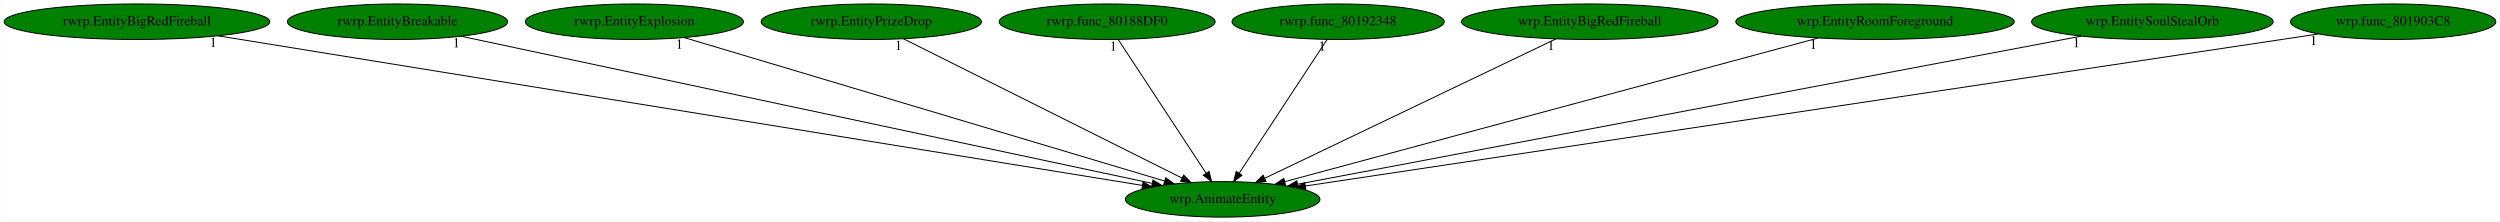
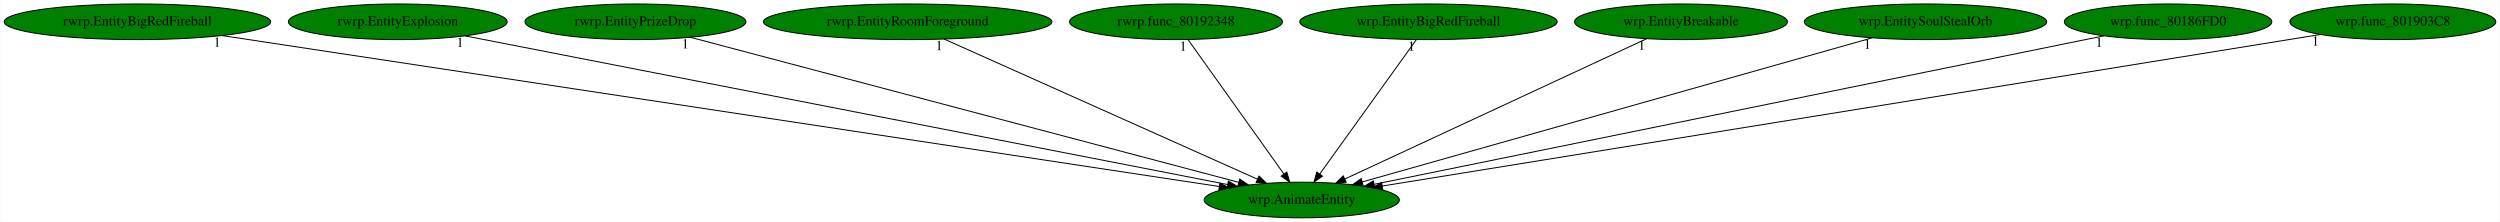
- <svg xmlns="http://www.w3.org/2000/svg" xmlns:xlink="http://www.w3.org/1999/xlink" width="2533pt" height="224pt" viewBox="0.00 0.00 2532.53 224.00">
+ <svg xmlns="http://www.w3.org/2000/svg" xmlns:xlink="http://www.w3.org/1999/xlink" width="2525pt" height="224pt" viewBox="0.00 0.00 2524.53 224.00">
  <g id="graph0" class="graph" transform="scale(1 1) rotate(0) translate(4 220)">
-     <polygon fill="white" stroke="transparent" points="-4,4 -4,-220 2528.53,-220 2528.53,4 -4,4" />
+     <polygon fill="white" stroke="transparent" points="-4,4 -4,-220 2520.53,-220 2520.53,4 -4,4" />
    <g id="node1" class="node">
-       <ellipse fill="green" stroke="black" cx="1234.54" cy="-18" rx="98.58" ry="18" />
-       <text text-anchor="middle" x="1234.54" y="-14.3" font-family="Times,serif" font-size="14.00">wrp.AnimateEntity</text>
+       <ellipse fill="green" stroke="black" cx="1310.54" cy="-18" rx="98.58" ry="18" />
+       <text text-anchor="middle" x="1310.54" y="-14.3" font-family="Times,serif" font-size="14.00">wrp.AnimateEntity</text>
    </g>
    <g id="node2" class="node">
      <g id="a_node2">
        <a xlink:href="rwrp.EntityBigRedFireball.svg" xlink:title="rwrp.EntityBigRedFireball">
          <ellipse fill="green" stroke="black" cx="134.54" cy="-198" rx="134.58" ry="18" />
          <text text-anchor="middle" x="134.54" y="-194.3" font-family="Times,serif" font-size="14.00">rwrp.EntityBigRedFireball</text>
        </a>
      </g>
    </g>
    <g id="edge1" class="edge">
-       <path fill="none" stroke="black" d="M216.77,-183.69C421.06,-150.64 949.82,-65.07 1153.18,-32.16" />
-       <polygon fill="black" stroke="black" points="1153.89,-35.6 1163.2,-30.54 1152.77,-28.69 1153.89,-35.6" />
-       <text text-anchor="middle" x="211.77" y="-172.49" font-family="Times,serif" font-size="14.00">1</text>
+       <path fill="none" stroke="black" d="M220.06,-184.06C437.93,-151.08 1011.81,-64.22 1227.24,-31.61" />
+       <polygon fill="black" stroke="black" points="1227.86,-35.05 1237.22,-30.1 1226.81,-28.13 1227.86,-35.05" />
+       <text text-anchor="middle" x="215.06" y="-172.86" font-family="Times,serif" font-size="14.00">1</text>
    </g>
    <g id="node3" class="node">
      <g id="a_node3">
-         <a xlink:href="rwrp.EntityBreakable.svg" xlink:title="rwrp.EntityBreakable">
-           <ellipse fill="green" stroke="black" cx="398.54" cy="-198" rx="111.58" ry="18" />
-           <text text-anchor="middle" x="398.54" y="-194.3" font-family="Times,serif" font-size="14.00">rwrp.EntityBreakable</text>
+         <a xlink:href="rwrp.EntityExplosion.svg" xlink:title="rwrp.EntityExplosion">
+           <ellipse fill="green" stroke="black" cx="397.54" cy="-198" rx="110.48" ry="18" />
+           <text text-anchor="middle" x="397.54" y="-194.3" font-family="Times,serif" font-size="14.00">rwrp.EntityExplosion</text>
        </a>
      </g>
    </g>
    <g id="edge2" class="edge">
-       <path fill="none" stroke="black" d="M463.1,-183.25C616.56,-150.58 1002.32,-68.44 1162.78,-34.28" />
-       <polygon fill="black" stroke="black" points="1163.97,-37.6 1173.02,-32.1 1162.51,-30.76 1163.97,-37.6" />
-       <text text-anchor="middle" x="458.1" y="-172.05" font-family="Times,serif" font-size="14.00">1</text>
+       <path fill="none" stroke="black" d="M465.42,-183.77C632.34,-151.22 1061.85,-67.49 1235.76,-33.58" />
+       <polygon fill="black" stroke="black" points="1236.45,-37.01 1245.6,-31.66 1235.11,-30.14 1236.45,-37.01" />
+       <text text-anchor="middle" x="460.42" y="-172.57" font-family="Times,serif" font-size="14.00">1</text>
    </g>
    <g id="node4" class="node">
      <g id="a_node4">
-         <a xlink:href="rwrp.EntityExplosion.svg" xlink:title="rwrp.EntityExplosion">
-           <ellipse fill="green" stroke="black" cx="638.54" cy="-198" rx="110.48" ry="18" />
-           <text text-anchor="middle" x="638.54" y="-194.3" font-family="Times,serif" font-size="14.00">rwrp.EntityExplosion</text>
+         <a xlink:href="rwrp.EntityPrizeDrop.svg" xlink:title="rwrp.EntityPrizeDrop">
+           <ellipse fill="green" stroke="black" cx="637.54" cy="-198" rx="111.58" ry="18" />
+           <text text-anchor="middle" x="637.54" y="-194.3" font-family="Times,serif" font-size="14.00">rwrp.EntityPrizeDrop</text>
        </a>
      </g>
    </g>
    <g id="edge3" class="edge">
-       <path fill="none" stroke="black" d="M689.1,-181.9C798.89,-149.11 1058.63,-71.54 1175.61,-36.6" />
-       <polygon fill="black" stroke="black" points="1176.89,-39.87 1185.47,-33.65 1174.89,-33.16 1176.89,-39.87" />
-       <text text-anchor="middle" x="684.1" y="-170.7" font-family="Times,serif" font-size="14.00">1</text>
+       <path fill="none" stroke="black" d="M692.9,-182.36C816.7,-149.61 1115.36,-70.62 1246.72,-35.88" />
+       <polygon fill="black" stroke="black" points="1247.87,-39.2 1256.64,-33.25 1246.08,-32.43 1247.87,-39.2" />
+       <text text-anchor="middle" x="687.9" y="-171.16" font-family="Times,serif" font-size="14.00">1</text>
    </g>
    <g id="node5" class="node">
      <g id="a_node5">
-         <a xlink:href="rwrp.EntityPrizeDrop.svg" xlink:title="rwrp.EntityPrizeDrop">
-           <ellipse fill="green" stroke="black" cx="878.54" cy="-198" rx="111.58" ry="18" />
-           <text text-anchor="middle" x="878.54" y="-194.3" font-family="Times,serif" font-size="14.00">rwrp.EntityPrizeDrop</text>
+         <a xlink:href="rwrp.EntityRoomForeground.svg" xlink:title="rwrp.EntityRoomForeground">
+           <ellipse fill="green" stroke="black" cx="912.54" cy="-198" rx="145.67" ry="18" />
+           <text text-anchor="middle" x="912.54" y="-194.3" font-family="Times,serif" font-size="14.00">rwrp.EntityRoomForeground</text>
        </a>
      </g>
    </g>
    <g id="edge4" class="edge">
-       <path fill="none" stroke="black" d="M911.07,-180.73C976.04,-148.25 1121.73,-75.4 1193.29,-39.63" />
-       <polygon fill="black" stroke="black" points="1195.08,-42.64 1202.46,-35.04 1191.95,-36.38 1195.08,-42.64" />
-       <text text-anchor="middle" x="906.07" y="-169.53" font-family="Times,serif" font-size="14.00">1</text>
+       <path fill="none" stroke="black" d="M949.27,-180.57C1022.5,-147.82 1186.43,-74.5 1265.8,-39.01" />
+       <polygon fill="black" stroke="black" points="1267.34,-42.15 1275.04,-34.87 1264.49,-35.76 1267.34,-42.15" />
+       <text text-anchor="middle" x="944.27" y="-169.37" font-family="Times,serif" font-size="14.00">1</text>
    </g>
    <g id="node6" class="node">
      <g id="a_node6">
-         <a xlink:href="rwrp.func_80188DF0.svg" xlink:title="rwrp.func_80188DF0">
-           <ellipse fill="green" stroke="black" cx="1117.54" cy="-198" rx="109.38" ry="18" />
-           <text text-anchor="middle" x="1117.54" y="-194.3" font-family="Times,serif" font-size="14.00">rwrp.func_80188DF0</text>
+         <a xlink:href="rwrp.func_80192348.svg" xlink:title="rwrp.func_80192348">
+           <ellipse fill="green" stroke="black" cx="1183.54" cy="-198" rx="107.48" ry="18" />
+           <text text-anchor="middle" x="1183.54" y="-194.3" font-family="Times,serif" font-size="14.00">rwrp.func_80192348</text>
        </a>
      </g>
    </g>
    <g id="edge5" class="edge">
-       <path fill="none" stroke="black" d="M1128.76,-179.93C1149.37,-148.57 1193.39,-81.6 1217.64,-44.71" />
-       <polygon fill="black" stroke="black" points="1220.79,-46.29 1223.35,-36.02 1214.94,-42.45 1220.79,-46.29" />
-       <text text-anchor="middle" x="1123.76" y="-168.73" font-family="Times,serif" font-size="14.00">1</text>
+       <path fill="none" stroke="black" d="M1195.72,-179.93C1218.19,-148.43 1266.28,-81.03 1292.53,-44.24" />
+       <polygon fill="black" stroke="black" points="1295.44,-46.19 1298.4,-36.02 1289.74,-42.12 1295.44,-46.19" />
+       <text text-anchor="middle" x="1190.72" y="-168.73" font-family="Times,serif" font-size="14.00">1</text>
    </g>
    <g id="node7" class="node">
      <g id="a_node7">
-         <a xlink:href="rwrp.func_80192348.svg" xlink:title="rwrp.func_80192348">
-           <ellipse fill="green" stroke="black" cx="1351.54" cy="-198" rx="107.48" ry="18" />
-           <text text-anchor="middle" x="1351.54" y="-194.3" font-family="Times,serif" font-size="14.00">rwrp.func_80192348</text>
+         <a xlink:href="wrp.EntityBigRedFireball.svg" xlink:title="wrp.EntityBigRedFireball">
+           <ellipse fill="green" stroke="black" cx="1438.54" cy="-198" rx="129.98" ry="18" />
+           <text text-anchor="middle" x="1438.54" y="-194.3" font-family="Times,serif" font-size="14.00">wrp.EntityBigRedFireball</text>
        </a>
      </g>
    </g>
    <g id="edge6" class="edge">
-       <path fill="none" stroke="black" d="M1340.32,-179.93C1319.7,-148.57 1275.69,-81.6 1251.44,-44.71" />
-       <polygon fill="black" stroke="black" points="1254.14,-42.45 1245.72,-36.02 1248.29,-46.29 1254.14,-42.45" />
-       <text text-anchor="middle" x="1335.32" y="-168.73" font-family="Times,serif" font-size="14.00">1</text>
+       <path fill="none" stroke="black" d="M1426.26,-179.93C1403.61,-148.43 1355.15,-81.03 1328.69,-44.24" />
+       <polygon fill="black" stroke="black" points="1331.45,-42.09 1322.77,-36.02 1325.77,-46.18 1331.45,-42.09" />
+       <text text-anchor="middle" x="1421.26" y="-168.73" font-family="Times,serif" font-size="14.00">1</text>
    </g>
    <g id="node8" class="node">
      <g id="a_node8">
-         <a xlink:href="wrp.EntityBigRedFireball.svg" xlink:title="wrp.EntityBigRedFireball">
-           <ellipse fill="green" stroke="black" cx="1606.54" cy="-198" rx="129.98" ry="18" />
-           <text text-anchor="middle" x="1606.54" y="-194.3" font-family="Times,serif" font-size="14.00">wrp.EntityBigRedFireball</text>
+         <a xlink:href="wrp.EntityBreakable.svg" xlink:title="wrp.EntityBreakable">
+           <ellipse fill="green" stroke="black" cx="1693.54" cy="-198" rx="107.48" ry="18" />
+           <text text-anchor="middle" x="1693.54" y="-194.3" font-family="Times,serif" font-size="14.00">wrp.EntityBreakable</text>
        </a>
      </g>
    </g>
    <g id="edge7" class="edge">
-       <path fill="none" stroke="black" d="M1572.21,-180.57C1503.99,-147.93 1351.54,-74.99 1277.09,-39.36" />
-       <polygon fill="black" stroke="black" points="1278.51,-36.16 1267.98,-35 1275.49,-42.48 1278.51,-36.16" />
-       <text text-anchor="middle" x="1567.21" y="-169.37" font-family="Times,serif" font-size="14.00">1</text>
+       <path fill="none" stroke="black" d="M1658.87,-180.89C1588.95,-148.39 1431.12,-75.04 1354.25,-39.32" />
+       <polygon fill="black" stroke="black" points="1355.39,-35.99 1344.85,-34.95 1352.44,-42.33 1355.39,-35.99" />
+       <text text-anchor="middle" x="1653.87" y="-169.69" font-family="Times,serif" font-size="14.00">1</text>
    </g>
    <g id="node9" class="node">
      <g id="a_node9">
-         <a xlink:href="wrp.EntityRoomForeground.svg" xlink:title="wrp.EntityRoomForeground">
-           <ellipse fill="green" stroke="black" cx="1895.54" cy="-198" rx="141.07" ry="18" />
-           <text text-anchor="middle" x="1895.54" y="-194.3" font-family="Times,serif" font-size="14.00">wrp.EntityRoomForeground</text>
+         <a xlink:href="wrp.EntitySoulStealOrb.svg" xlink:title="wrp.EntitySoulStealOrb">
+           <ellipse fill="green" stroke="black" cx="1940.54" cy="-198" rx="122.38" ry="18" />
+           <text text-anchor="middle" x="1940.54" y="-194.3" font-family="Times,serif" font-size="14.00">wrp.EntitySoulStealOrb</text>
        </a>
      </g>
    </g>
    <g id="edge8" class="edge">
-       <path fill="none" stroke="black" d="M1838.03,-181.52C1714.67,-148.29 1425.43,-70.41 1297.41,-35.93" />
-       <polygon fill="black" stroke="black" points="1298.3,-32.55 1287.74,-33.33 1296.48,-39.31 1298.3,-32.55" />
-       <text text-anchor="middle" x="1833.03" y="-170.32" font-family="Times,serif" font-size="14.00">1</text>
+       <path fill="none" stroke="black" d="M1886.82,-181.82C1770.21,-148.88 1494.5,-70.98 1371.55,-36.24" />
+       <polygon fill="black" stroke="black" points="1372.48,-32.86 1361.91,-33.51 1370.58,-39.6 1372.48,-32.86" />
+       <text text-anchor="middle" x="1881.82" y="-170.62" font-family="Times,serif" font-size="14.00">1</text>
    </g>
    <g id="node10" class="node">
      <g id="a_node10">
-         <a xlink:href="wrp.EntitySoulStealOrb.svg" xlink:title="wrp.EntitySoulStealOrb">
-           <ellipse fill="green" stroke="black" cx="2176.54" cy="-198" rx="122.38" ry="18" />
-           <text text-anchor="middle" x="2176.54" y="-194.3" font-family="Times,serif" font-size="14.00">wrp.EntitySoulStealOrb</text>
+         <a xlink:href="wrp.func_80186FD0.svg" xlink:title="wrp.func_80186FD0">
+           <ellipse fill="green" stroke="black" cx="2185.54" cy="-198" rx="104.78" ry="18" />
+           <text text-anchor="middle" x="2185.54" y="-194.3" font-family="Times,serif" font-size="14.00">wrp.func_80186FD0</text>
        </a>
      </g>
    </g>
    <g id="edge9" class="edge">
-       <path fill="none" stroke="black" d="M2104.57,-183.4C1930.65,-150.54 1488.7,-67.03 1310.62,-33.38" />
-       <polygon fill="black" stroke="black" points="1311.03,-29.89 1300.55,-31.47 1309.73,-36.77 1311.03,-29.89" />
-       <text text-anchor="middle" x="2099.57" y="-172.2" font-family="Times,serif" font-size="14.00">1</text>
+       <path fill="none" stroke="black" d="M2120.84,-183.84C1961.6,-151.44 1551.45,-68.01 1383.7,-33.88" />
+       <polygon fill="black" stroke="black" points="1384.22,-30.42 1373.72,-31.85 1382.83,-37.28 1384.22,-30.42" />
+       <text text-anchor="middle" x="2115.84" y="-172.64" font-family="Times,serif" font-size="14.00">1</text>
    </g>
    <g id="node11" class="node">
      <g id="a_node11">
        <a xlink:href="wrp.func_801903C8.svg" xlink:title="wrp.func_801903C8">
-           <ellipse fill="green" stroke="black" cx="2420.54" cy="-198" rx="103.98" ry="18" />
-           <text text-anchor="middle" x="2420.54" y="-194.3" font-family="Times,serif" font-size="14.00">wrp.func_801903C8</text>
+           <ellipse fill="green" stroke="black" cx="2412.54" cy="-198" rx="103.98" ry="18" />
+           <text text-anchor="middle" x="2412.54" y="-194.3" font-family="Times,serif" font-size="14.00">wrp.func_801903C8</text>
        </a>
      </g>
    </g>
    <g id="edge10" class="edge">
-       <path fill="none" stroke="black" d="M2344.86,-185.61C2332.39,-183.74 2319.6,-181.81 2307.54,-180 1938.92,-124.62 1499.05,-58.66 1318.33,-31.56" />
-       <polygon fill="black" stroke="black" points="1318.77,-28.09 1308.37,-30.07 1317.74,-35.01 1318.77,-28.09" />
-       <text text-anchor="middle" x="2339.86" y="-174.41" font-family="Times,serif" font-size="14.00">1</text>
+       <path fill="none" stroke="black" d="M2339.38,-185.18C2141.8,-153.27 1598.41,-65.5 1391.76,-32.12" />
+       <polygon fill="black" stroke="black" points="1392.31,-28.66 1381.88,-30.52 1391.19,-35.57 1392.31,-28.66" />
+       <text text-anchor="middle" x="2334.38" y="-173.98" font-family="Times,serif" font-size="14.00">1</text>
    </g>
  </g>
</svg>
